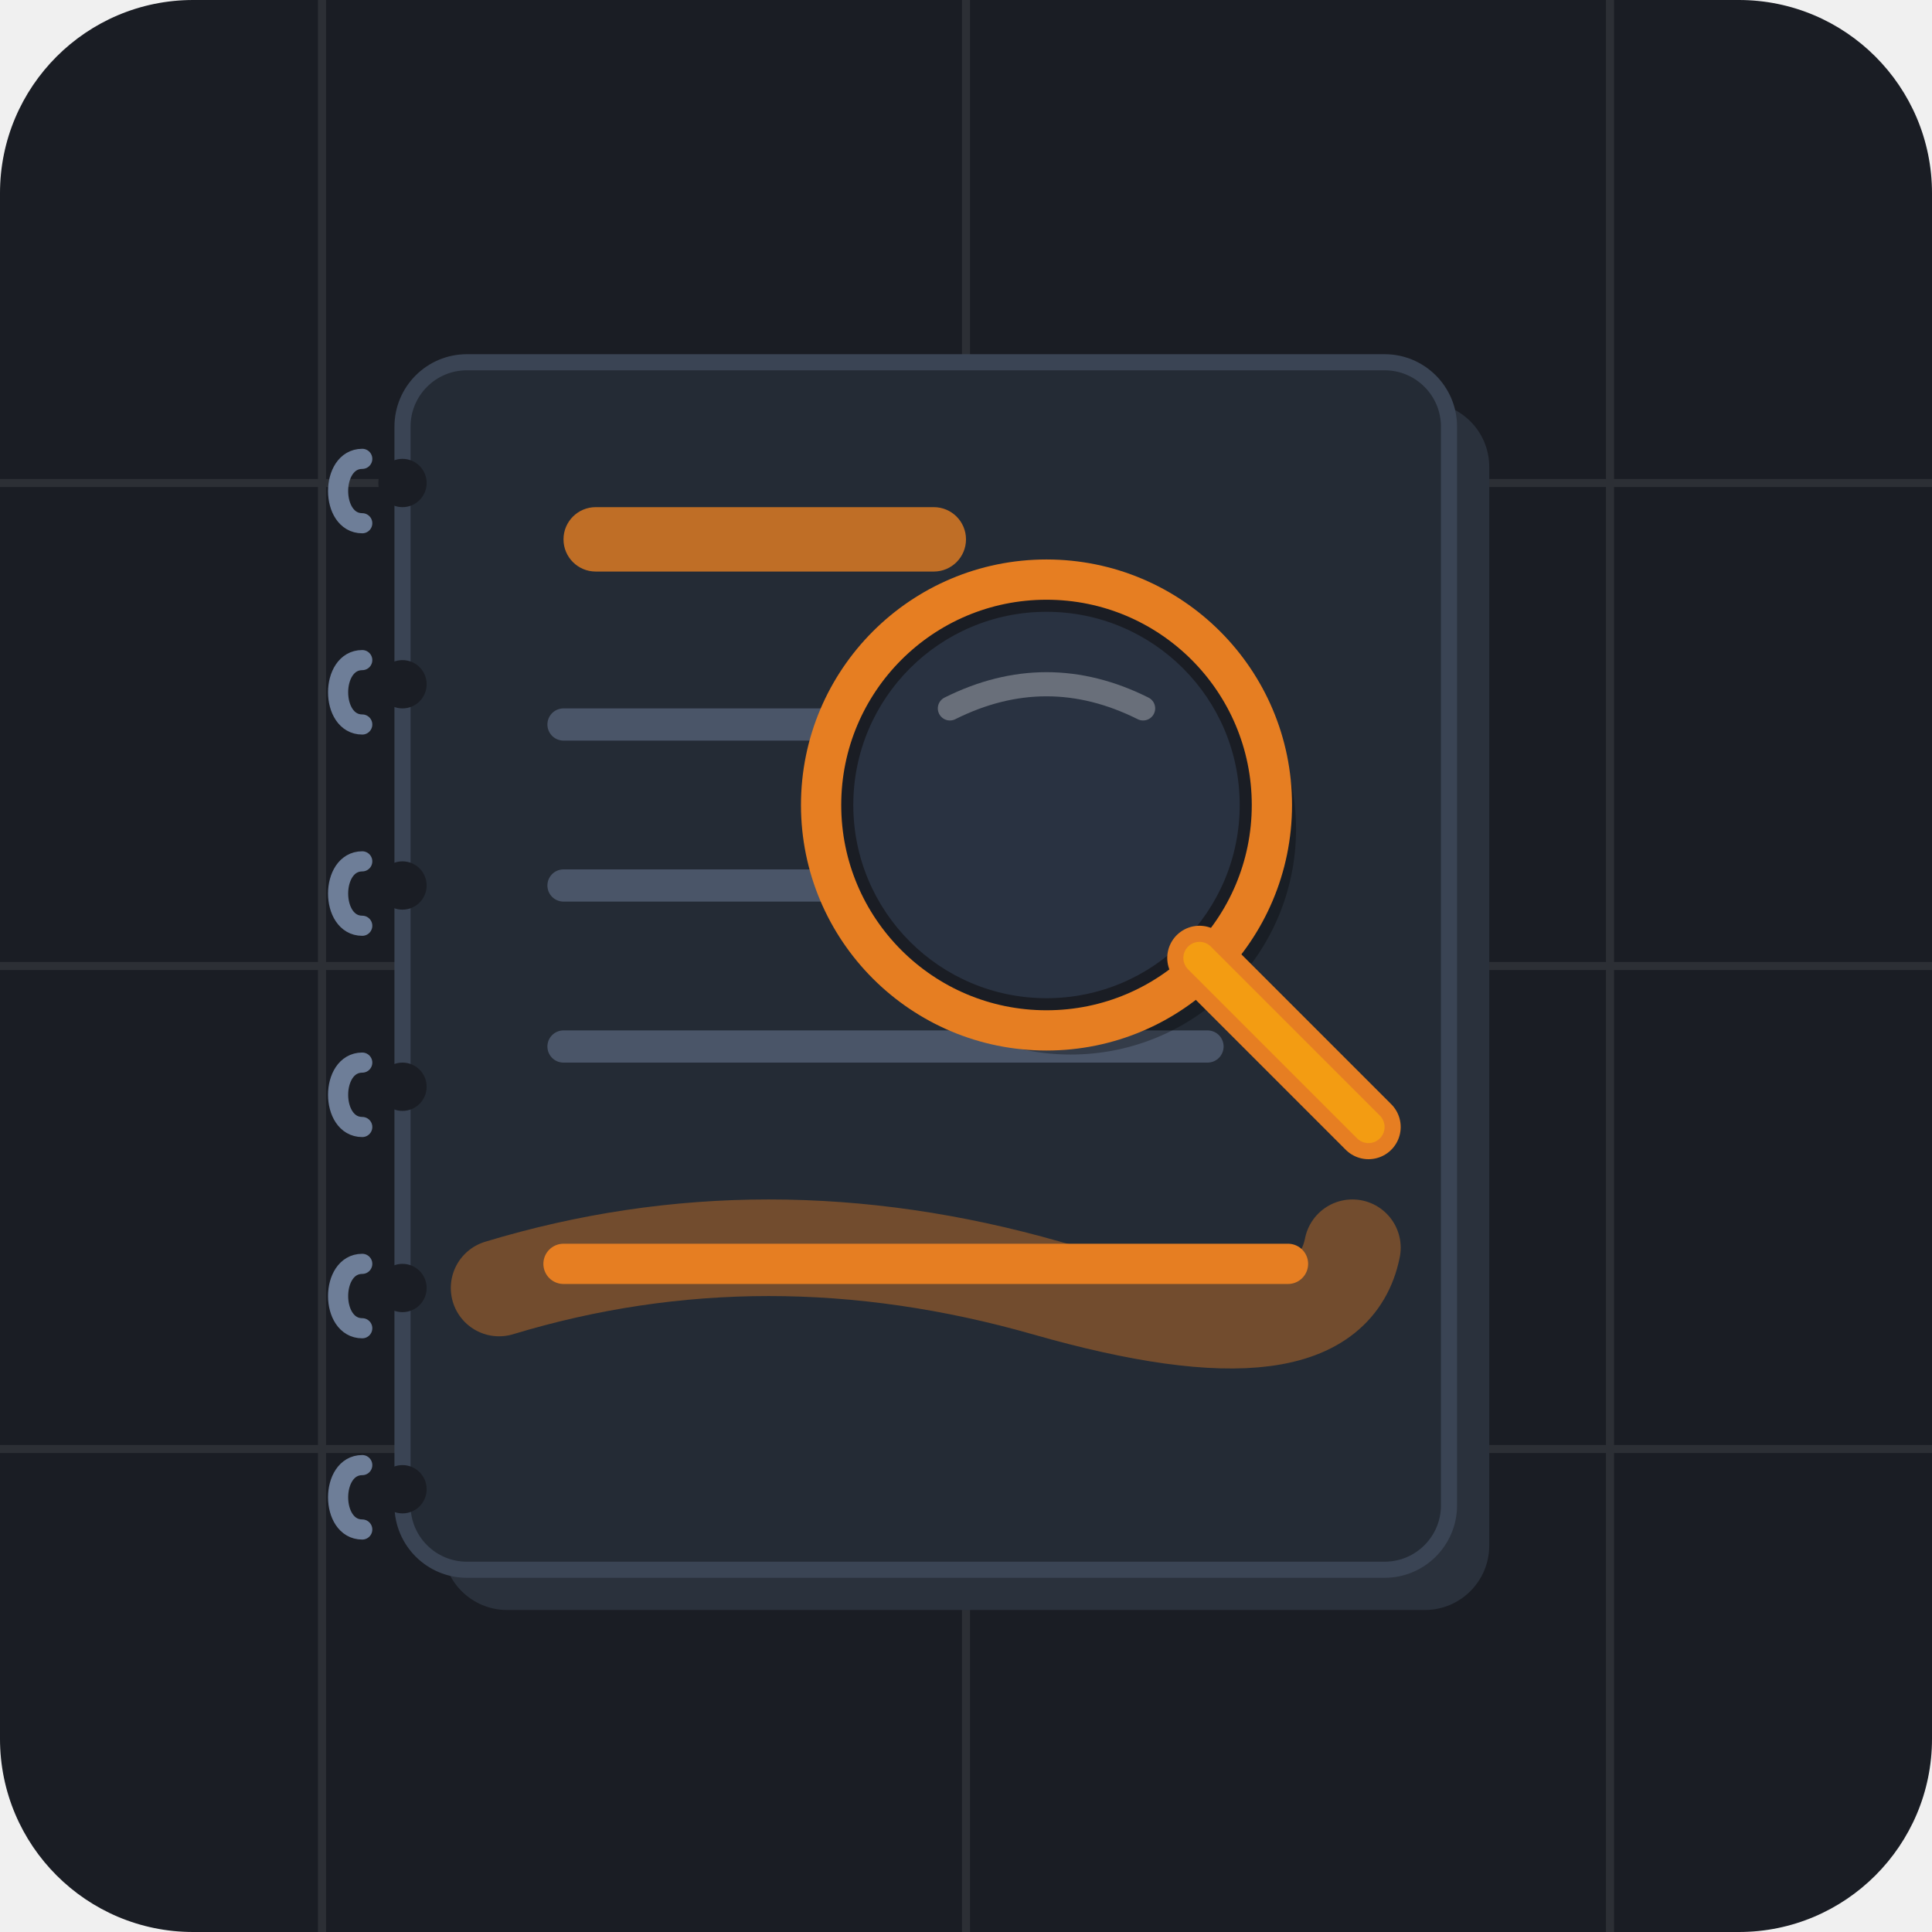
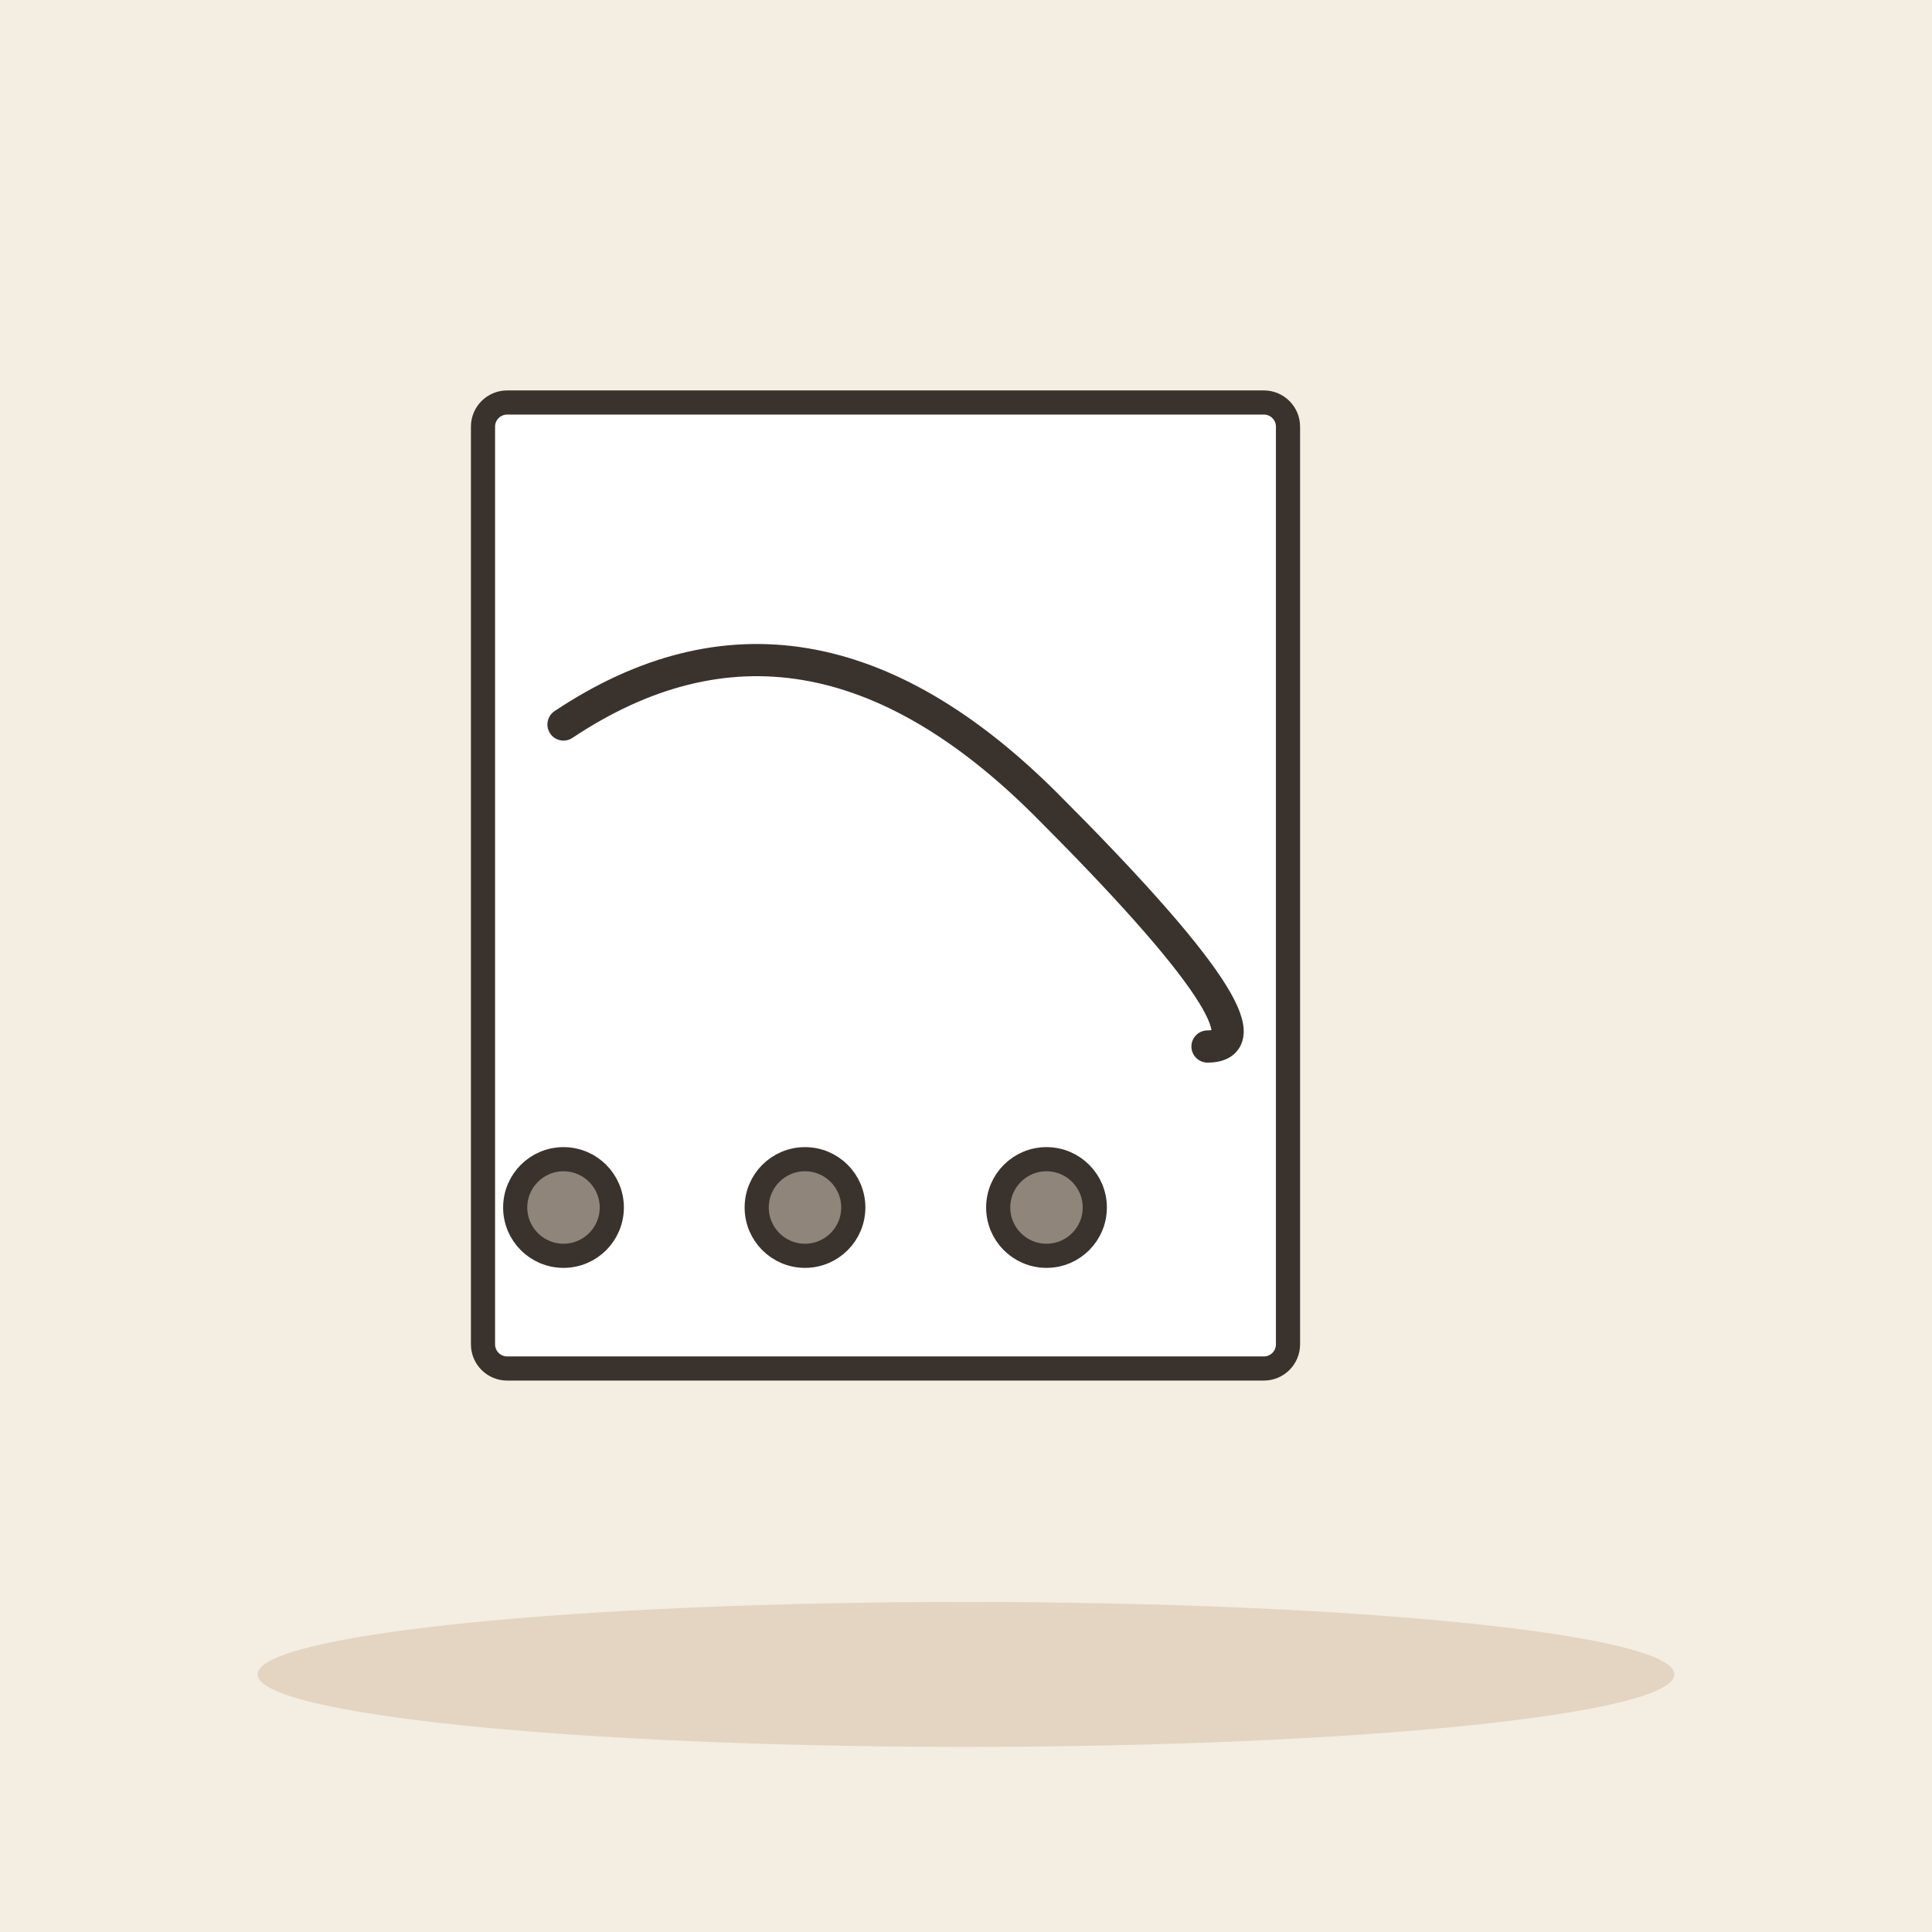
- <svg xmlns="http://www.w3.org/2000/svg" width="240" height="240" viewBox="0 0 240 240">
-   <rect width="240" height="240" rx="24" fill="#1A1D24" />
-   <g opacity="0.08" stroke="#FFFFFF" stroke-width="1">
-     <line x1="40" y1="0" x2="40" y2="240" />
-     <line x1="120" y1="0" x2="120" y2="240" />
-     <line x1="200" y1="0" x2="200" y2="240" />
-     <line x1="0" y1="60" x2="240" y2="60" />
-     <line x1="0" y1="120" x2="240" y2="120" />
-     <line x1="0" y1="180" x2="240" y2="180" />
+ <svg xmlns="http://www.w3.org/2000/svg" viewBox="0 0 240 240" data-style="editorial">
+   <rect width="240" height="240" fill="#F4EDE2" />
+   <ellipse cx="120" cy="208" rx="88" ry="9" fill="#E3D5C1" />
+   <g transform="translate(110 110)">
+     <rect x="-50" y="-60" width="100" height="120" rx="3" fill="#FFFFFF" stroke="#3A332D" stroke-width="3" stroke-linecap="round" stroke-linejoin="round" />
  </g>
-   <g transform="translate(0, 5)">
-     <rect x="55" y="45" width="130" height="150" rx="8" fill="#2A313C" />
-     <rect x="50" y="40" width="130" height="150" rx="8" fill="#242B35" stroke="#3A4454" stroke-width="2" />
-     <circle cx="50" cy="55" r="3" fill="#1A1D24" />
-     <circle cx="50" cy="80" r="3" fill="#1A1D24" />
-     <circle cx="50" cy="105" r="3" fill="#1A1D24" />
-     <circle cx="50" cy="130" r="3" fill="#1A1D24" />
-     <circle cx="50" cy="155" r="3" fill="#1A1D24" />
-     <circle cx="50" cy="180" r="3" fill="#1A1D24" />
-     <path d="M 45 52 C 43 52 42 54 42 56 C 42 58 43 60 45 60" fill="none" stroke="#6E7E98" stroke-width="2.5" stroke-linecap="round" />
-     <path d="M 45 77 C 43 77 42 79 42 81 C 42 83 43 85 45 85" fill="none" stroke="#6E7E98" stroke-width="2.5" stroke-linecap="round" />
-     <path d="M 45 102 C 43 102 42 104 42 106 C 42 108 43 110 45 110" fill="none" stroke="#6E7E98" stroke-width="2.5" stroke-linecap="round" />
-     <path d="M 45 127 C 43 127 42 129 42 131 C 42 133 43 135 45 135" fill="none" stroke="#6E7E98" stroke-width="2.5" stroke-linecap="round" />
-     <path d="M 45 152 C 43 152 42 154 42 156 C 42 158 43 160 45 160" fill="none" stroke="#6E7E98" stroke-width="2.5" stroke-linecap="round" />
-     <path d="M 45 177 C 43 177 42 179 42 181 C 42 183 43 185 45 185" fill="none" stroke="#6E7E98" stroke-width="2.5" stroke-linecap="round" />
-     <rect x="70" y="58" width="50" height="8" rx="4" fill="#E67E22" opacity="0.8" />
-     <path d="M 70 85 L 140 85" stroke="#4A5568" stroke-width="4" stroke-linecap="round" />
-     <path d="M 70 105 L 115 105" stroke="#4A5568" stroke-width="4" stroke-linecap="round" />
-     <path d="M 70 125 L 150 125" stroke="#4A5568" stroke-width="4" stroke-linecap="round" />
-     <path d="M 62 155 Q 95 145 130 155 T 168 150" fill="none" stroke="#E67E22" stroke-width="12" stroke-linecap="round" stroke-linejoin="round" opacity="0.4" />
-     <path d="M 70 152 L 160 152" stroke="#E67E22" stroke-width="5" stroke-linecap="round" />
-     <g transform="translate(130, 95)">
-       <circle cx="3" cy="3" r="28" fill="#000000" opacity="0.3" />
-       <circle cx="0" cy="0" r="28" fill="#1A1D24" stroke="#E67E22" stroke-width="5" />
-       <circle cx="0" cy="0" r="24" fill="#2D3748" opacity="0.8" />
-       <path d="M -12 -12 Q 0 -18 12 -12" fill="none" stroke="#FFFFFF" stroke-width="3" stroke-linecap="round" opacity="0.3" />
-       <path d="M 19 19 L 40 40" stroke="#E67E22" stroke-width="8" stroke-linecap="round" />
-       <path d="M 19 19 L 40 40" stroke="#F39C12" stroke-width="4" stroke-linecap="round" />
-     </g>
-   </g>
+   <path d="M70 90Q100 70 130 100T150 130" fill="none" stroke="#3A332D" stroke-width="4" stroke-linecap="round" stroke-linejoin="round" />
+   <circle cx="70" cy="150" r="6" fill="#8F857A" stroke="#3A332D" stroke-width="3" stroke-linecap="round" stroke-linejoin="round" />
+   <circle cx="100" cy="150" r="6" fill="#8F857A" stroke="#3A332D" stroke-width="3" stroke-linecap="round" stroke-linejoin="round" />
+   <circle cx="130" cy="150" r="6" fill="#8F857A" stroke="#3A332D" stroke-width="3" stroke-linecap="round" stroke-linejoin="round" />
</svg>
